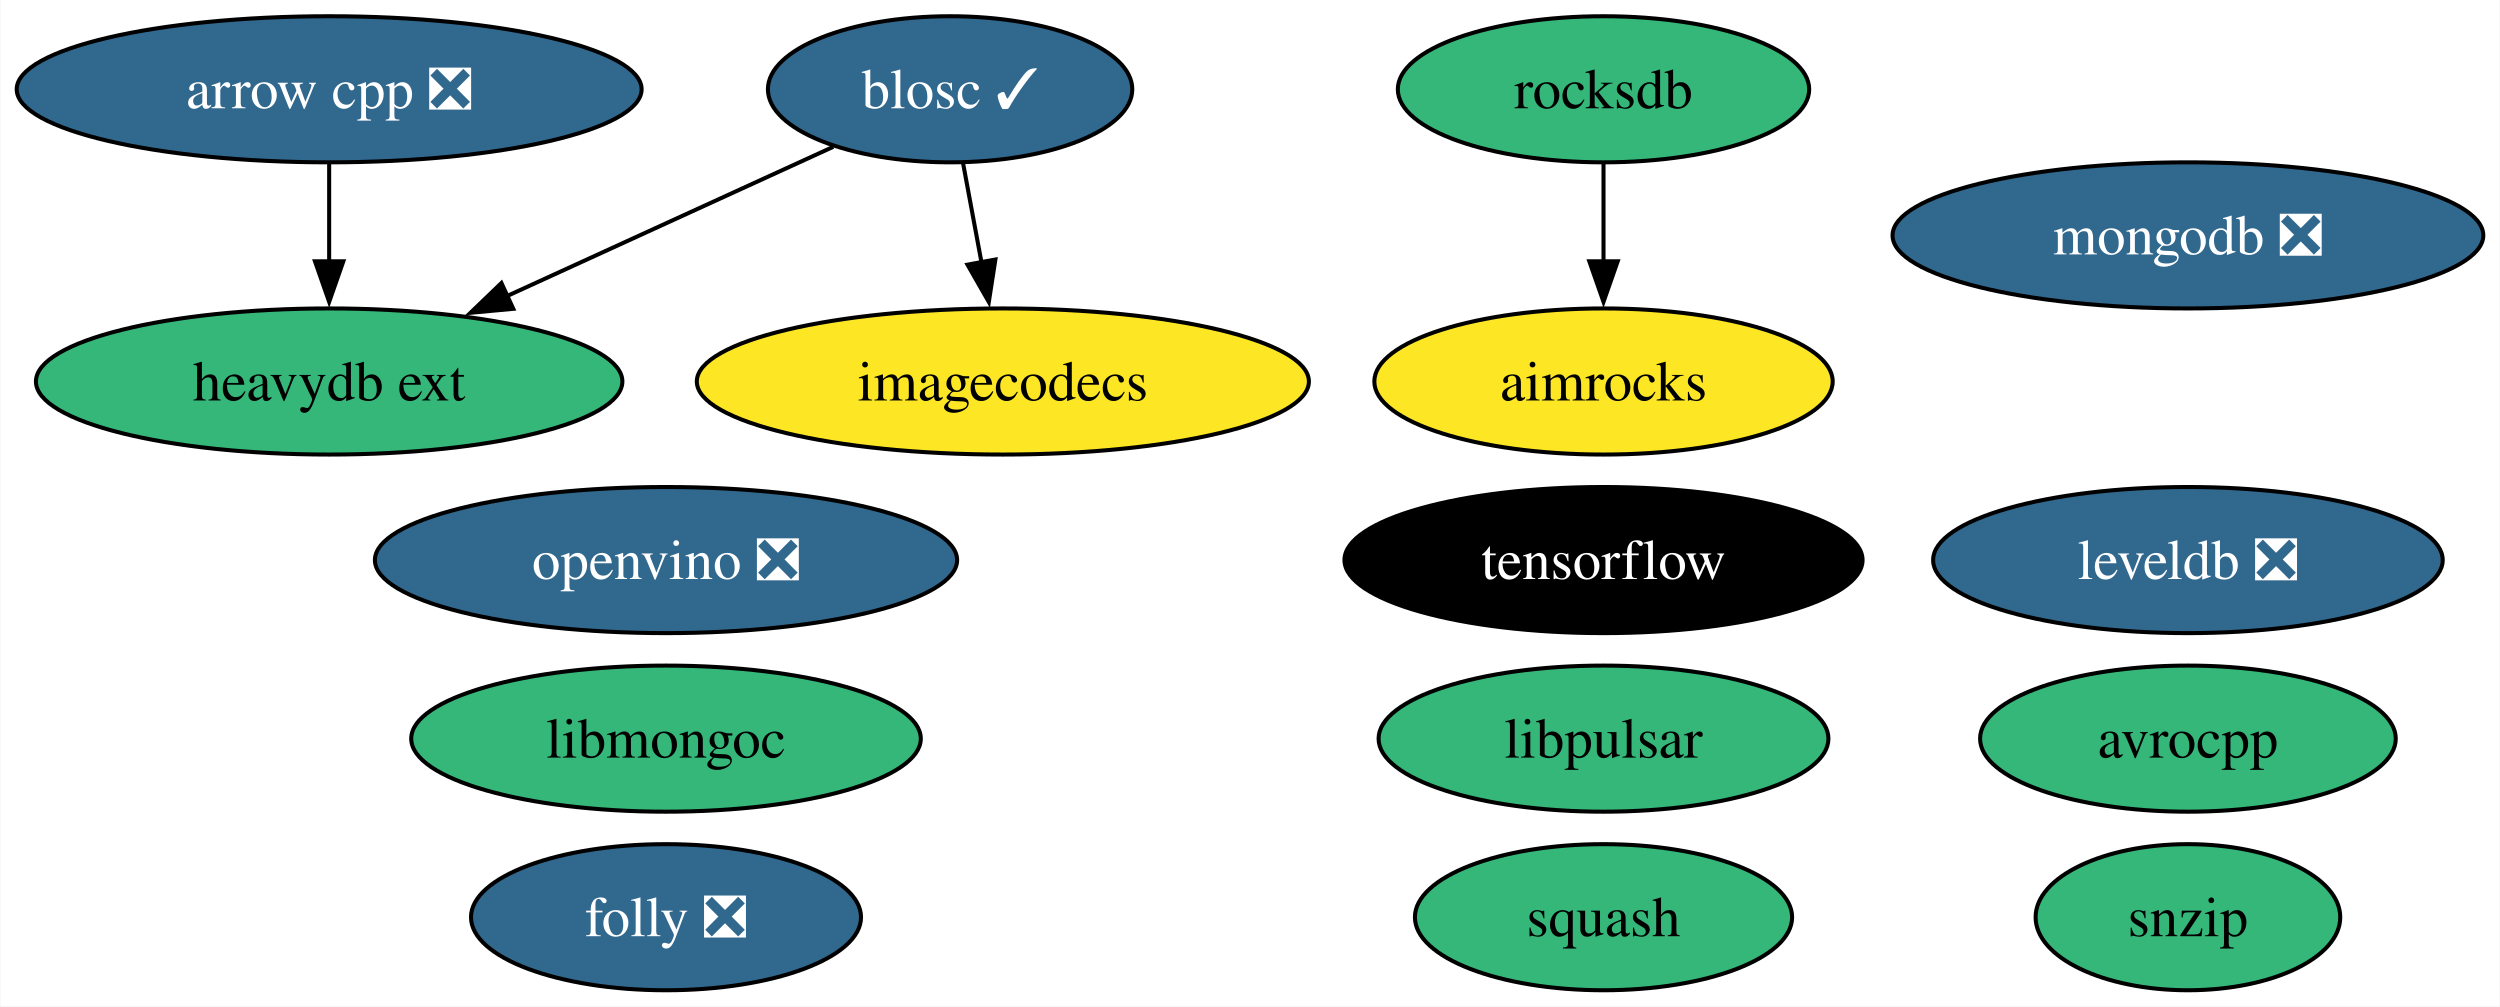
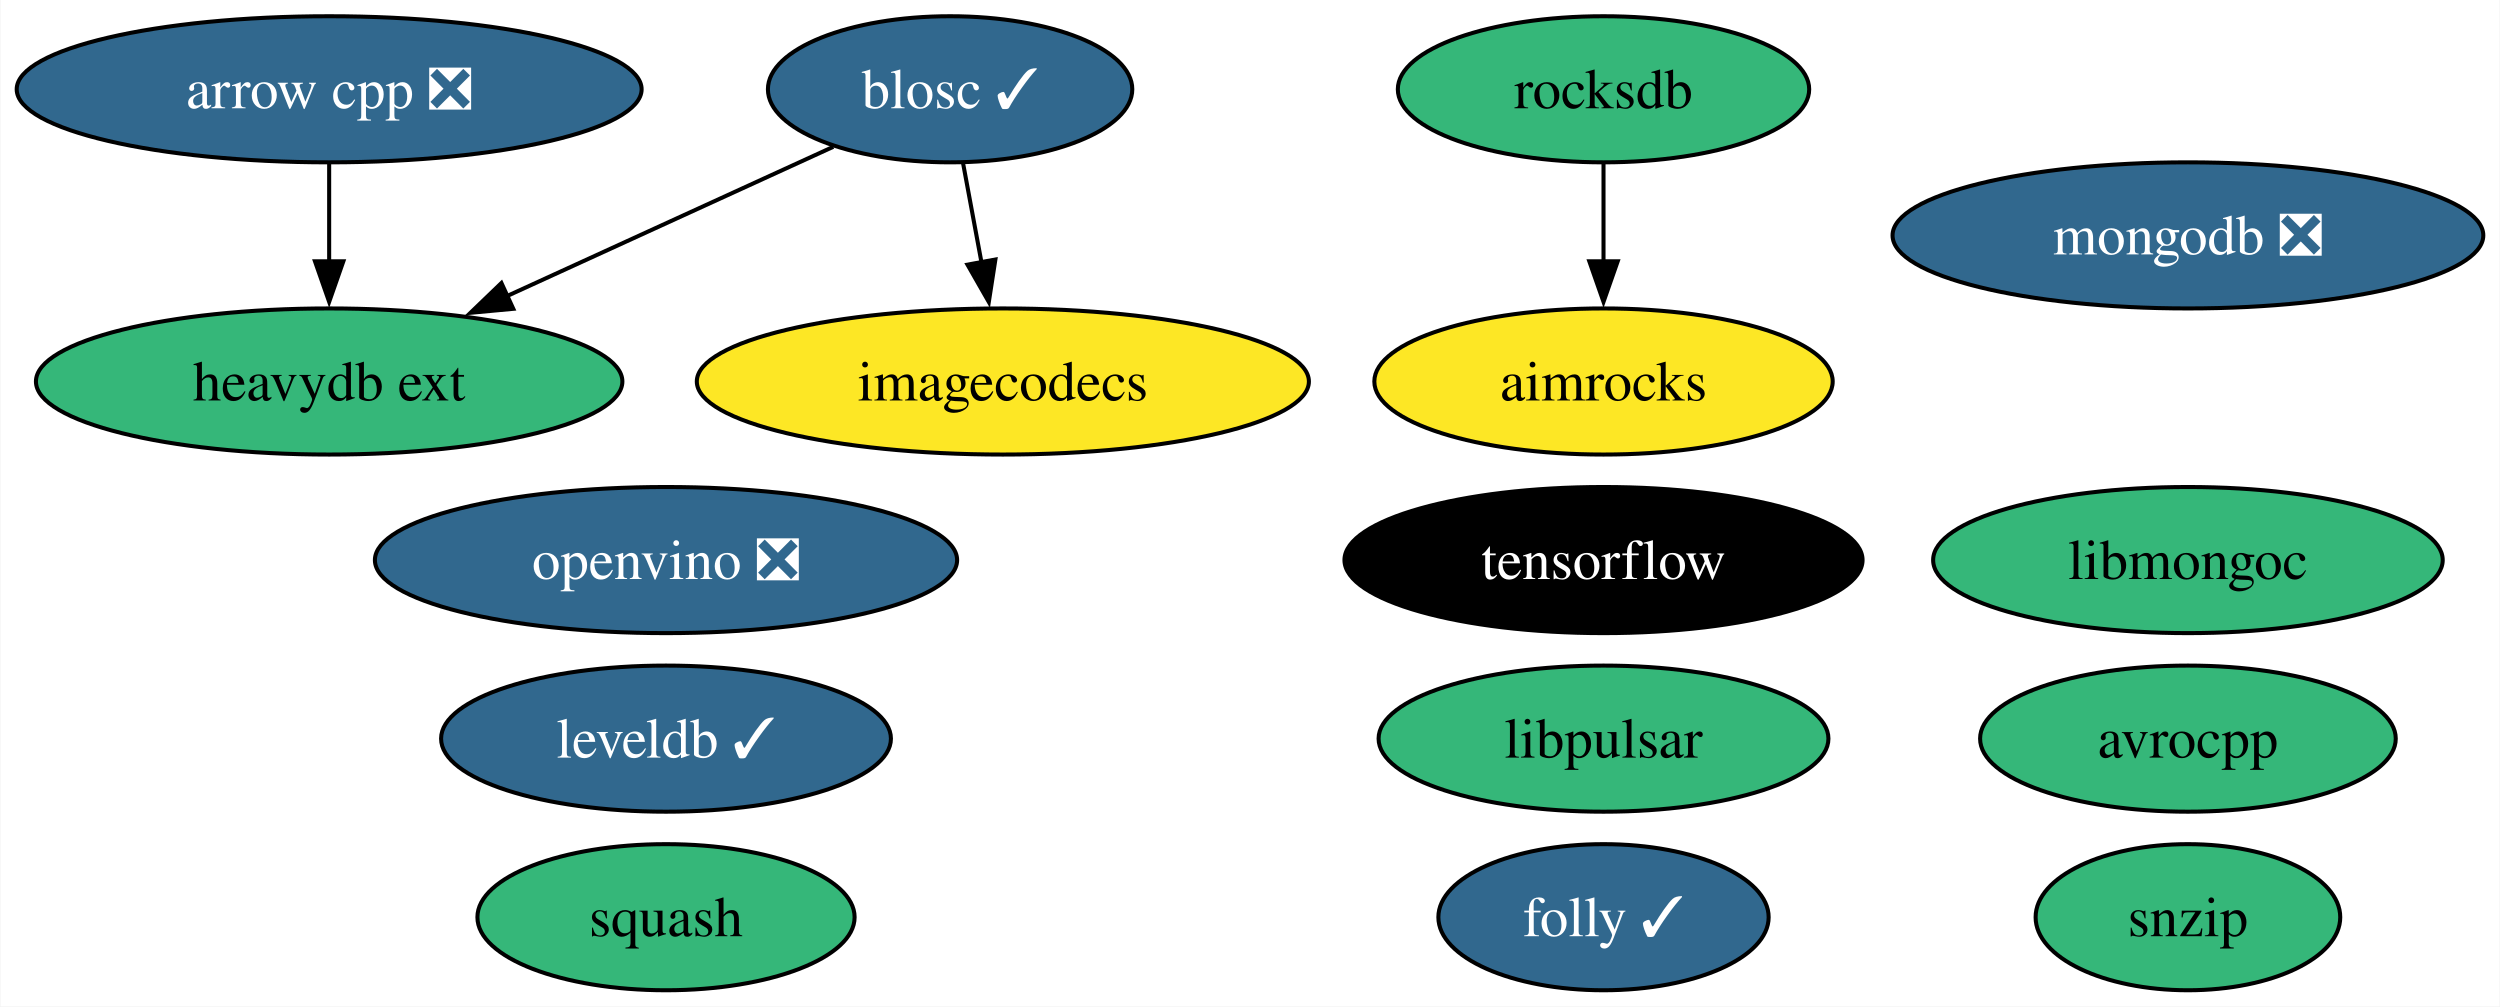
<svg xmlns="http://www.w3.org/2000/svg" xmlns:xlink="http://www.w3.org/1999/xlink" width="616pt" height="248pt" viewBox="0.00 0.00 615.77 248.00">
  <g id="graph0" class="graph" transform="scale(1 1) rotate(0) translate(4 244)">
    <polygon fill="white" stroke="none" points="-4,4 -4,-244 611.77,-244 611.77,4 -4,4" />
    <g id="node1" class="node">
      <g id="a_node1">
        <a xlink:href="https://github.com/conda-forge/arrow-cpp-feedstock/pull/1361" xlink:title="arrow cpp ❎">
          <ellipse fill="#31688e" stroke="black" cx="76.99" cy="-222" rx="76.99" ry="18" />
          <text text-anchor="middle" x="76.99" y="-217.32" font-family="Times,serif" font-size="14.00" fill="white">arrow cpp ❎</text>
        </a>
      </g>
    </g>
    <g id="node13" class="node">
      <g id="a_node13">
        <a xlink:href="https://github.com/conda-forge/heavydb-ext-feedstock" xlink:title="heavydb ext">
          <ellipse fill="#35b779" stroke="black" cx="76.99" cy="-150" rx="72.25" ry="18" />
          <text text-anchor="middle" x="76.99" y="-145.32" font-family="Times,serif" font-size="14.00">heavydb ext</text>
        </a>
      </g>
    </g>
    <g id="edge1" class="edge">
      <path fill="none" stroke="black" d="M76.99,-203.7C76.99,-196.41 76.99,-187.73 76.99,-179.54" />
      <polygon fill="black" stroke="black" points="80.49,-179.62 76.99,-169.62 73.49,-179.62 80.49,-179.62" />
    </g>
    <g id="node2" class="node">
      <g id="a_node2">
        <a xlink:href="https://github.com/conda-forge/avrocpp-feedstock" xlink:title="avrocpp">
          <ellipse fill="#35b779" stroke="black" cx="534.99" cy="-62" rx="51.21" ry="18" />
          <text text-anchor="middle" x="534.99" y="-57.33" font-family="Times,serif" font-size="14.00">avrocpp</text>
        </a>
      </g>
    </g>
    <g id="node3" class="node">
      <g id="a_node3">
        <a xlink:href="https://github.com/conda-forge/blosc-feedstock/pull/63" xlink:title="blosc ✓">
          <ellipse fill="#31688e" stroke="black" cx="229.99" cy="-222" rx="44.89" ry="18" />
          <text text-anchor="middle" x="229.99" y="-217.32" font-family="Times,serif" font-size="14.00" fill="white">blosc ✓</text>
        </a>
      </g>
    </g>
    <g id="node10" class="node">
      <g id="a_node10">
        <a xlink:href="https://github.com/conda-forge/imagecodecs-feedstock" xlink:title="imagecodecs">
          <ellipse fill="#fde725" stroke="black" cx="242.99" cy="-150" rx="75.41" ry="18" />
          <text text-anchor="middle" x="242.99" y="-145.32" font-family="Times,serif" font-size="14.00">imagecodecs</text>
        </a>
      </g>
    </g>
    <g id="edge3" class="edge">
      <path fill="none" stroke="black" d="M233.2,-203.7C234.57,-196.32 236.2,-187.52 237.74,-179.25" />
      <polygon fill="black" stroke="black" points="241.15,-180.06 239.53,-169.59 234.27,-178.79 241.15,-180.06" />
    </g>
    <g id="edge2" class="edge">
      <path fill="none" stroke="black" d="M201.21,-207.83C178.54,-197.46 146.55,-182.83 120.72,-171.01" />
      <polygon fill="black" stroke="black" points="122.36,-167.91 111.81,-166.93 119.44,-174.27 122.36,-167.91" />
    </g>
    <g id="node4" class="node">
      <g id="a_node4">
-         <a xlink:href="https://github.com/conda-forge/leveldb-feedstock/pull/18" xlink:title="leveldb ❎">
-           <ellipse fill="#31688e" stroke="black" cx="534.99" cy="-106" rx="62.78" ry="18" />
-           <text text-anchor="middle" x="534.99" y="-101.33" font-family="Times,serif" font-size="14.00" fill="white">leveldb ❎</text>
+         <a xlink:href="https://github.com/conda-forge/leveldb-feedstock/pull/18" xlink:title="leveldb ✓">
+           <ellipse fill="#31688e" stroke="black" cx="159.99" cy="-62" rx="55.42" ry="18" />
+           <text text-anchor="middle" x="159.99" y="-57.33" font-family="Times,serif" font-size="14.00" fill="white">leveldb ✓</text>
        </a>
      </g>
    </g>
    <g id="node5" class="node">
      <g id="a_node5">
        <a xlink:href="https://github.com/conda-forge/snzip-feedstock" xlink:title="snzip">
          <ellipse fill="#35b779" stroke="black" cx="534.99" cy="-18" rx="37.53" ry="18" />
          <text text-anchor="middle" x="534.99" y="-13.32" font-family="Times,serif" font-size="14.00">snzip</text>
        </a>
      </g>
    </g>
    <g id="node6" class="node">
      <g id="a_node6">
        <a xlink:href="https://github.com/conda-forge/squash-feedstock" xlink:title="squash">
-           <ellipse fill="#35b779" stroke="black" cx="390.99" cy="-18" rx="46.47" ry="18" />
-           <text text-anchor="middle" x="390.99" y="-13.32" font-family="Times,serif" font-size="14.00">squash</text>
+           <ellipse fill="#35b779" stroke="black" cx="159.99" cy="-18" rx="46.47" ry="18" />
+           <text text-anchor="middle" x="159.99" y="-13.32" font-family="Times,serif" font-size="14.00">squash</text>
        </a>
      </g>
    </g>
    <g id="node7" class="node">
      <g id="a_node7">
        <a xlink:href="https://github.com/conda-forge/tensorflow-feedstock" xlink:title="tensorflow">
          <ellipse fill="#000000" stroke="black" cx="390.99" cy="-106" rx="63.83" ry="18" />
          <text text-anchor="middle" x="390.99" y="-101.33" font-family="Times,serif" font-size="14.00" fill="white">tensorflow</text>
        </a>
      </g>
    </g>
    <g id="node8" class="node">
      <g id="a_node8">
        <a xlink:href="https://github.com/conda-forge/mongodb-feedstock/pull/89" xlink:title="mongodb ❎">
          <ellipse fill="#31688e" stroke="black" cx="534.99" cy="-186" rx="72.78" ry="18" />
          <text text-anchor="middle" x="534.99" y="-181.32" font-family="Times,serif" font-size="14.00" fill="white">mongodb ❎</text>
        </a>
      </g>
    </g>
    <g id="node9" class="node">
      <g id="a_node9">
        <a xlink:href="https://github.com/conda-forge/rocksdb-feedstock" xlink:title="rocksdb">
          <ellipse fill="#35b779" stroke="black" cx="390.99" cy="-222" rx="50.68" ry="18" />
          <text text-anchor="middle" x="390.99" y="-217.32" font-family="Times,serif" font-size="14.00">rocksdb</text>
        </a>
      </g>
    </g>
    <g id="node14" class="node">
      <g id="a_node14">
        <a xlink:href="https://github.com/conda-forge/aimrocks-feedstock" xlink:title="aimrocks">
          <ellipse fill="#fde725" stroke="black" cx="390.99" cy="-150" rx="56.47" ry="18" />
          <text text-anchor="middle" x="390.99" y="-145.32" font-family="Times,serif" font-size="14.00">aimrocks</text>
        </a>
      </g>
    </g>
    <g id="edge4" class="edge">
      <path fill="none" stroke="black" d="M390.99,-203.7C390.99,-196.41 390.99,-187.73 390.99,-179.54" />
      <polygon fill="black" stroke="black" points="394.49,-179.62 390.99,-169.62 387.49,-179.62 394.49,-179.62" />
    </g>
    <g id="node11" class="node">
      <g id="a_node11">
        <a xlink:href="https://github.com/conda-forge/libmongoc-feedstock" xlink:title="libmongoc">
-           <ellipse fill="#35b779" stroke="black" cx="159.99" cy="-62" rx="62.78" ry="18" />
-           <text text-anchor="middle" x="159.99" y="-57.33" font-family="Times,serif" font-size="14.00">libmongoc</text>
+           <ellipse fill="#35b779" stroke="black" cx="534.99" cy="-106" rx="62.78" ry="18" />
+           <text text-anchor="middle" x="534.99" y="-101.33" font-family="Times,serif" font-size="14.00">libmongoc</text>
        </a>
      </g>
    </g>
    <g id="node12" class="node">
      <g id="a_node12">
-         <a xlink:href="https://github.com/conda-forge/folly-feedstock/pull/183" xlink:title="folly ❎">
-           <ellipse fill="#31688e" stroke="black" cx="159.99" cy="-18" rx="48.05" ry="18" />
-           <text text-anchor="middle" x="159.99" y="-13.32" font-family="Times,serif" font-size="14.00" fill="white">folly ❎</text>
+         <a xlink:href="https://github.com/conda-forge/folly-feedstock/pull/183" xlink:title="folly ✓">
+           <ellipse fill="#31688e" stroke="black" cx="390.99" cy="-18" rx="40.69" ry="18" />
+           <text text-anchor="middle" x="390.99" y="-13.32" font-family="Times,serif" font-size="14.00" fill="white">folly ✓</text>
        </a>
      </g>
    </g>
    <g id="node15" class="node">
      <g id="a_node15">
        <a xlink:href="https://github.com/conda-forge/openvino-feedstock/pull/90" xlink:title="openvino ❎">
          <ellipse fill="#31688e" stroke="black" cx="159.99" cy="-106" rx="71.73" ry="18" />
          <text text-anchor="middle" x="159.99" y="-101.33" font-family="Times,serif" font-size="14.00" fill="white">openvino ❎</text>
        </a>
      </g>
    </g>
    <g id="node16" class="node">
      <g id="a_node16">
        <a xlink:href="https://github.com/conda-forge/libpulsar-feedstock" xlink:title="libpulsar">
          <ellipse fill="#35b779" stroke="black" cx="390.99" cy="-62" rx="55.42" ry="18" />
          <text text-anchor="middle" x="390.99" y="-57.33" font-family="Times,serif" font-size="14.00">libpulsar</text>
        </a>
      </g>
    </g>
  </g>
</svg>
